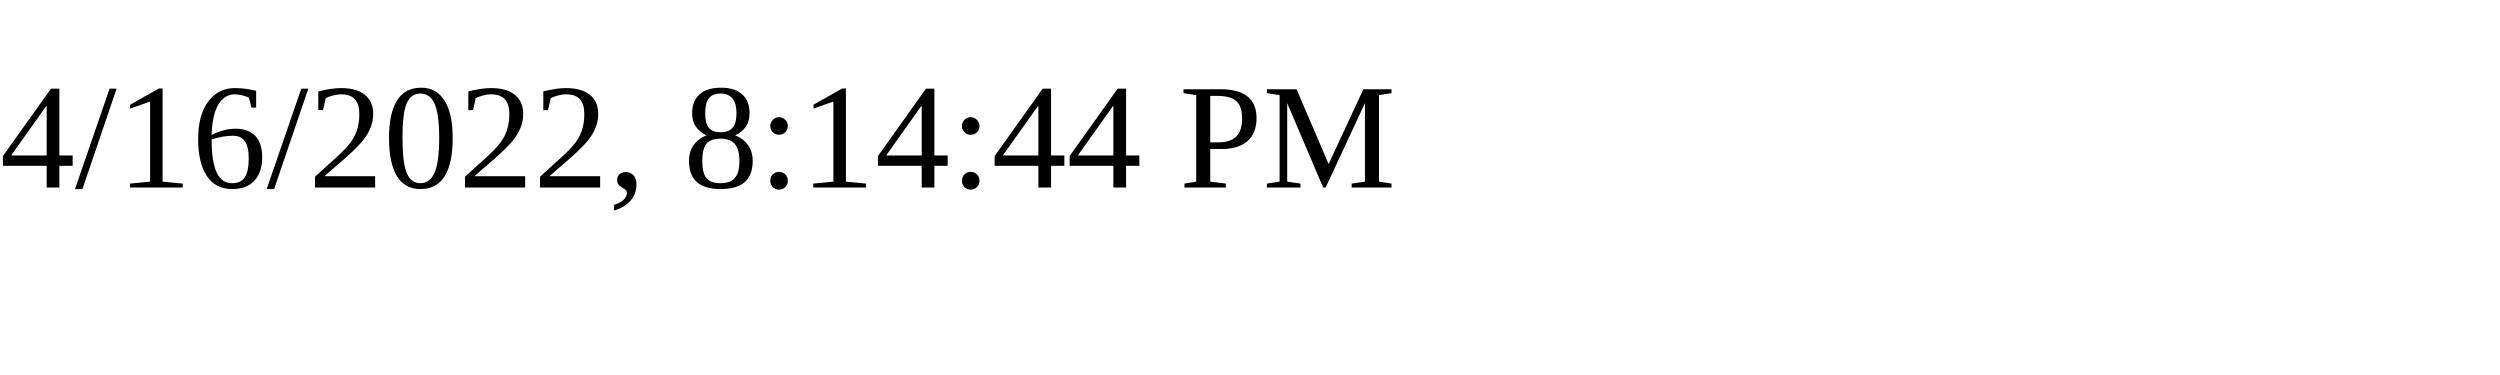
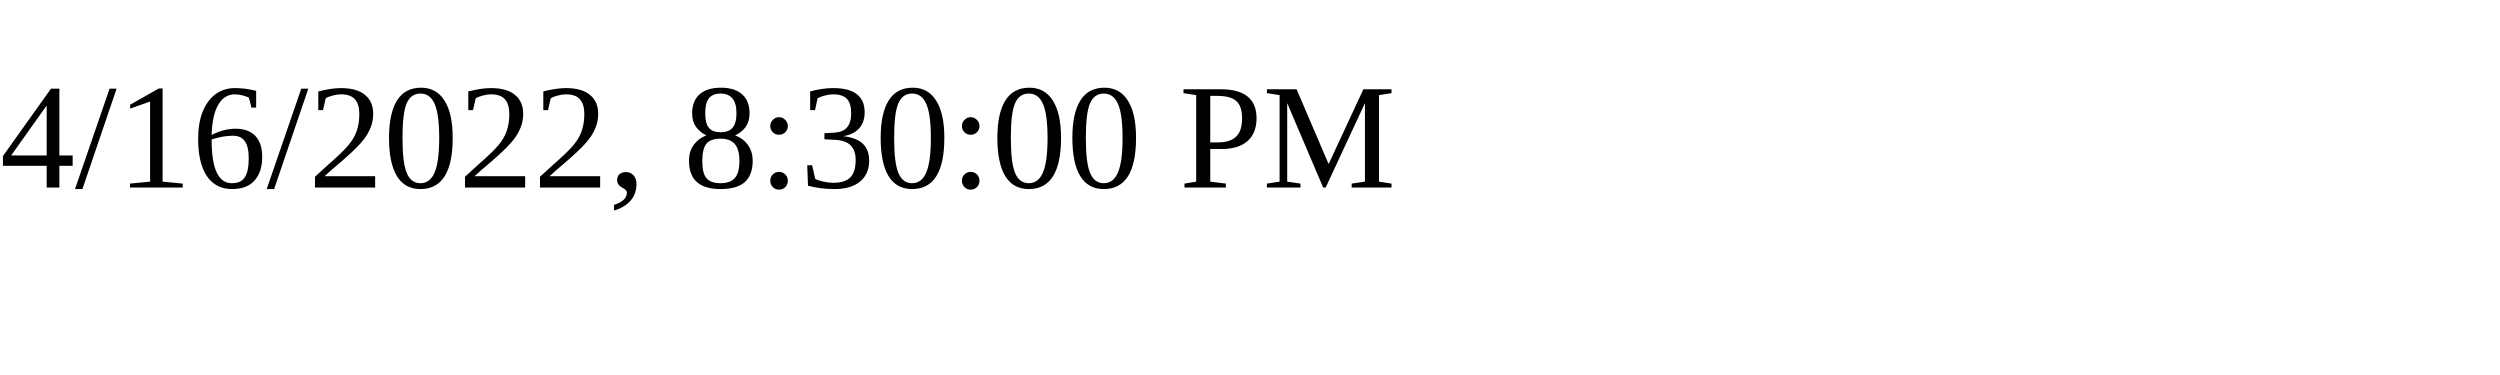
<svg xmlns="http://www.w3.org/2000/svg" height="30" width="200">
-   <text x="0" y="15">4/16/2022, 8:14:44 PM</text>
+   <text x="0" y="15">4/16/2022, 8:30:00 PM</text>
</svg>
